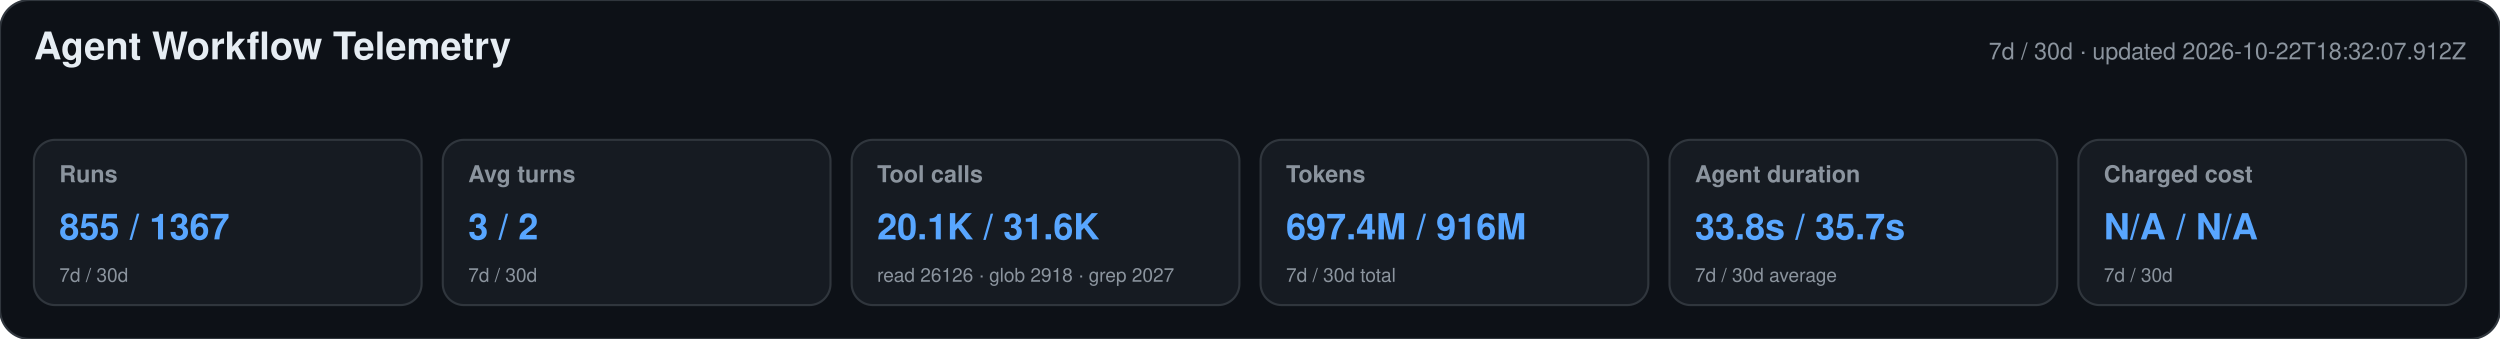
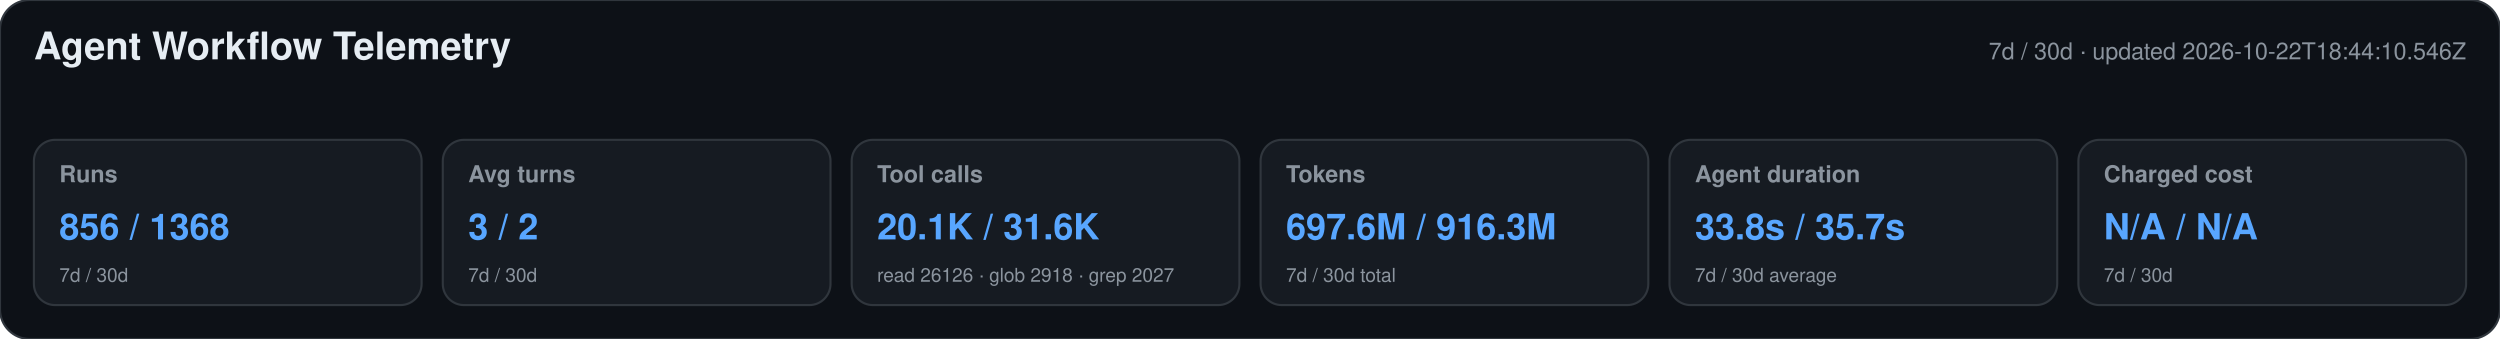
<svg xmlns="http://www.w3.org/2000/svg" width="1180" height="160" viewBox="0 0 1180 160" role="img" aria-labelledby="title desc">
  <style>text{font-family:-apple-system,BlinkMacSystemFont,"Segoe UI",Helvetica,Arial,sans-serif}.heading{font-size:18px;font-weight:650;fill:#e6edf3}.meta,.label,.secondary{fill:#8b949e}.meta,.label{font-size:11px}.label{font-weight:600}.primary{font-size:17px;font-weight:700;fill:#58a6ff}.secondary{font-size:9px}</style>
  <rect width="1180" height="160" rx="14" fill="#0d1117" stroke="#30363d" />
  <text x="16" y="28" class="heading">Agent Workflow Telemetry</text>
-   <text x="1164" y="28" text-anchor="end" class="meta">7d / 30d · updated 2026-10-22T18:32:07.912Z</text>
+   <text x="1164" y="28" text-anchor="end" class="meta">7d / 30d · updated 2026-10-22T18:44:10.546Z</text>
  <g>
    <rect x="16" y="66" width="183" height="78" rx="10" fill="#161b22" stroke="#30363d" />
    <text x="28" y="86" class="label">Runs</text>
-     <text x="28" y="113" class="primary">855 / 1367</text>
+     <text x="28" y="113" class="primary">856 / 1368</text>
    <text x="28" y="133" class="secondary">7d / 30d</text>
  </g>
  <g>
    <rect x="209" y="66" width="183" height="78" rx="10" fill="#161b22" stroke="#30363d" />
    <text x="221" y="86" class="label">Avg turns</text>
    <text x="221" y="113" class="primary">3 / 2</text>
    <text x="221" y="133" class="secondary">7d / 30d</text>
  </g>
  <g>
    <rect x="402" y="66" width="183" height="78" rx="10" fill="#161b22" stroke="#30363d" />
    <text x="414" y="86" class="label">Tool calls</text>
    <text x="414" y="113" class="primary">20.1K / 31.6K</text>
    <text x="414" y="133" class="secondary">read 26126 · glob 2918 · grep 2027</text>
  </g>
  <g>
    <rect x="595" y="66" width="183" height="78" rx="10" fill="#161b22" stroke="#30363d" />
    <text x="607" y="86" class="label">Tokens</text>
-     <text x="607" y="113" class="primary">697.4M / 916M</text>
+     <text x="607" y="113" class="primary">697.6M / 916.3M</text>
    <text x="607" y="133" class="secondary">7d / 30d total</text>
  </g>
  <g>
    <rect x="788" y="66" width="183" height="78" rx="10" fill="#161b22" stroke="#30363d" />
    <text x="800" y="86" class="label">Agent duration</text>
    <text x="800" y="113" class="primary">33.8s / 35.7s</text>
    <text x="800" y="133" class="secondary">7d / 30d average</text>
  </g>
  <g>
    <rect x="981" y="66" width="183" height="78" rx="10" fill="#161b22" stroke="#30363d" />
    <text x="993" y="86" class="label">Charged cost</text>
    <text x="993" y="113" class="primary">N/A / N/A</text>
    <text x="993" y="133" class="secondary">7d / 30d</text>
  </g>
</svg>
